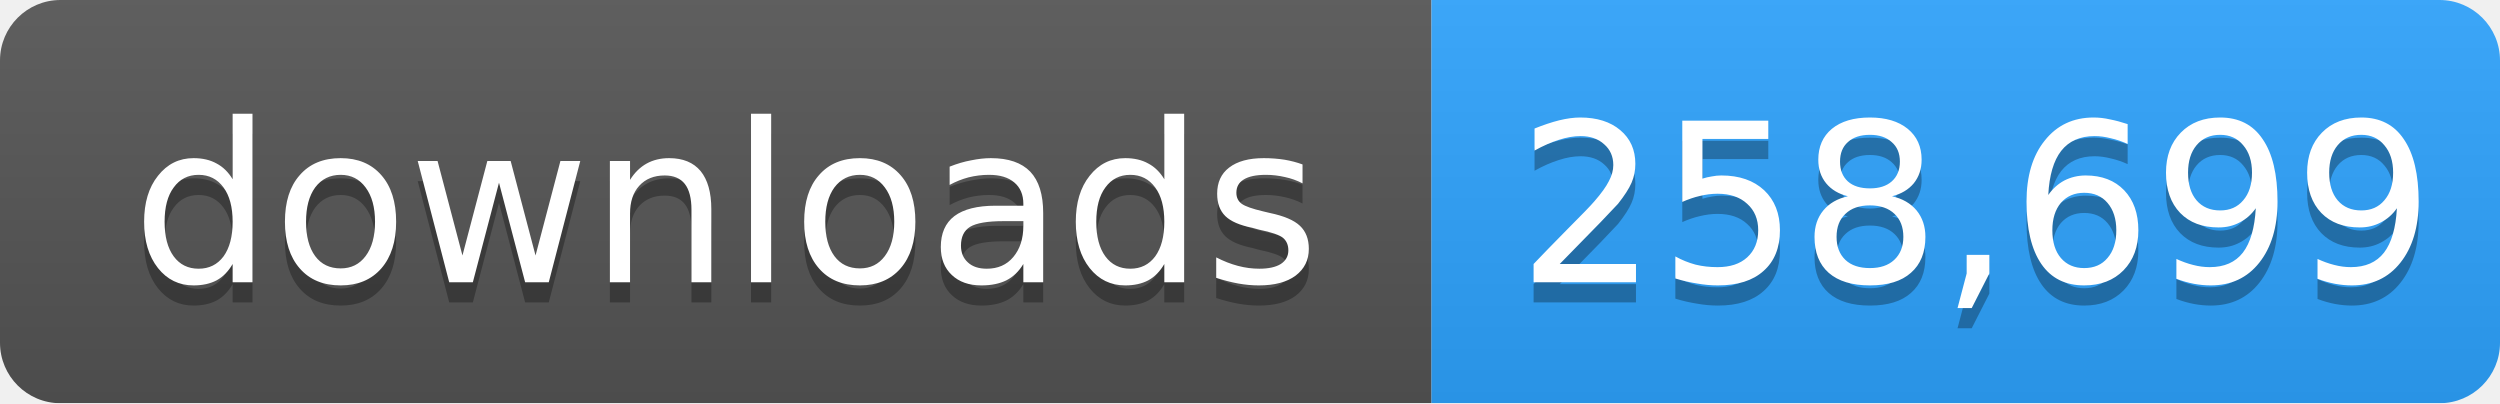
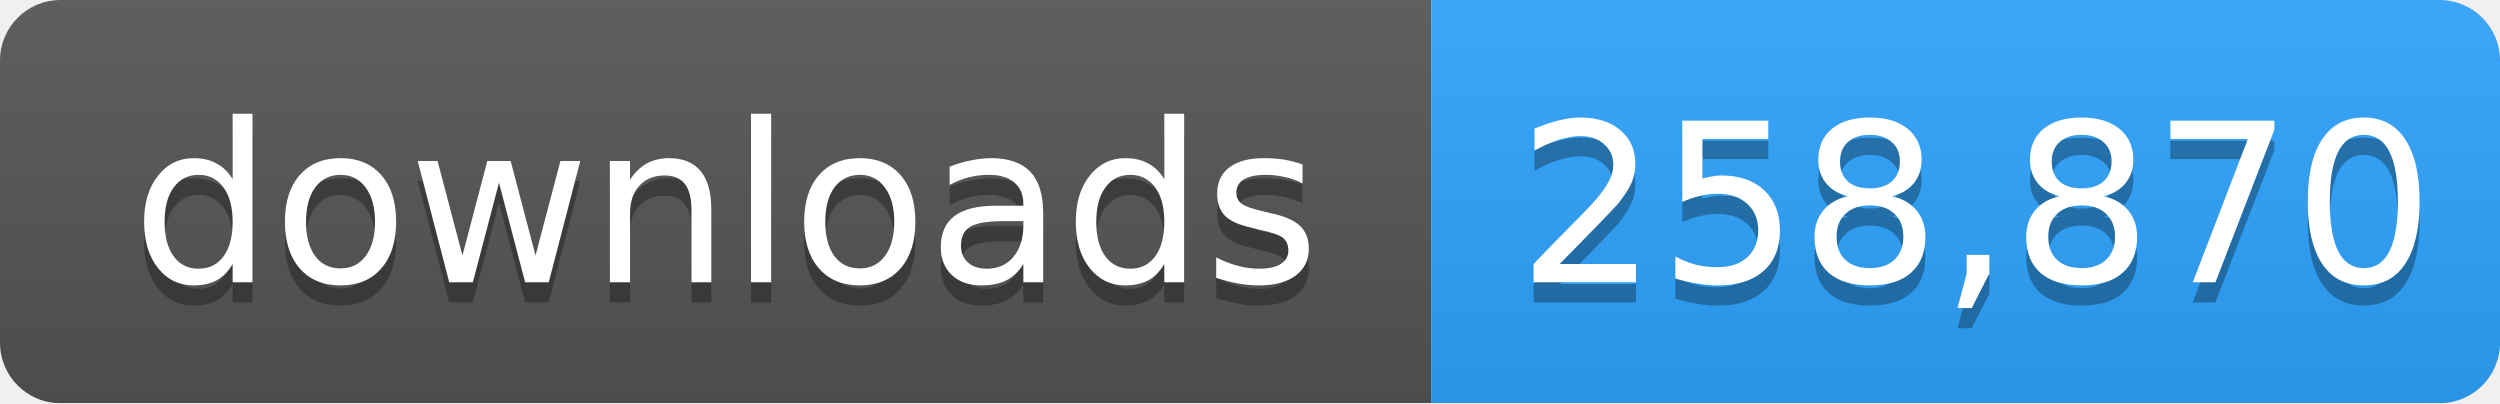
- <svg xmlns="http://www.w3.org/2000/svg" width="124" height="20" role="img" aria-label="downloads: 258,699">
+ <svg xmlns="http://www.w3.org/2000/svg" width="124" height="20" role="img" aria-label="downloads: 258,870">
  <linearGradient id="s" x2="0" y2="100%">
    <stop offset="0" stop-color="#bbb" stop-opacity=".1" />
    <stop offset="1" stop-opacity=".1" />
  </linearGradient>
  <mask id="m">
    <rect width="124" height="20" rx="3" fill="#fff" />
  </mask>
  <g mask="url(#m)">
    <rect width="71" height="20" fill="#555" />
    <rect x="71" width="53" height="20" fill="#2ea4ff" />
    <rect width="124" height="20" fill="url(#s)" />
  </g>
  <g fill="#fff" text-anchor="middle" font-family="Verdana,Geneva,DejaVu Sans,sans-serif" font-size="11">
    <text x="36" y="15" fill="#010101" fill-opacity=".3">downloads</text>
    <text x="36" y="14">downloads</text>
-     <text x="98" y="15" fill="#010101" fill-opacity=".3">258,699</text>
-     <text x="98" y="14">258,699</text>
+     <text x="98" y="15" fill="#010101" fill-opacity=".3">258,870</text>
+     <text x="98" y="14">258,870</text>
  </g>
</svg>
